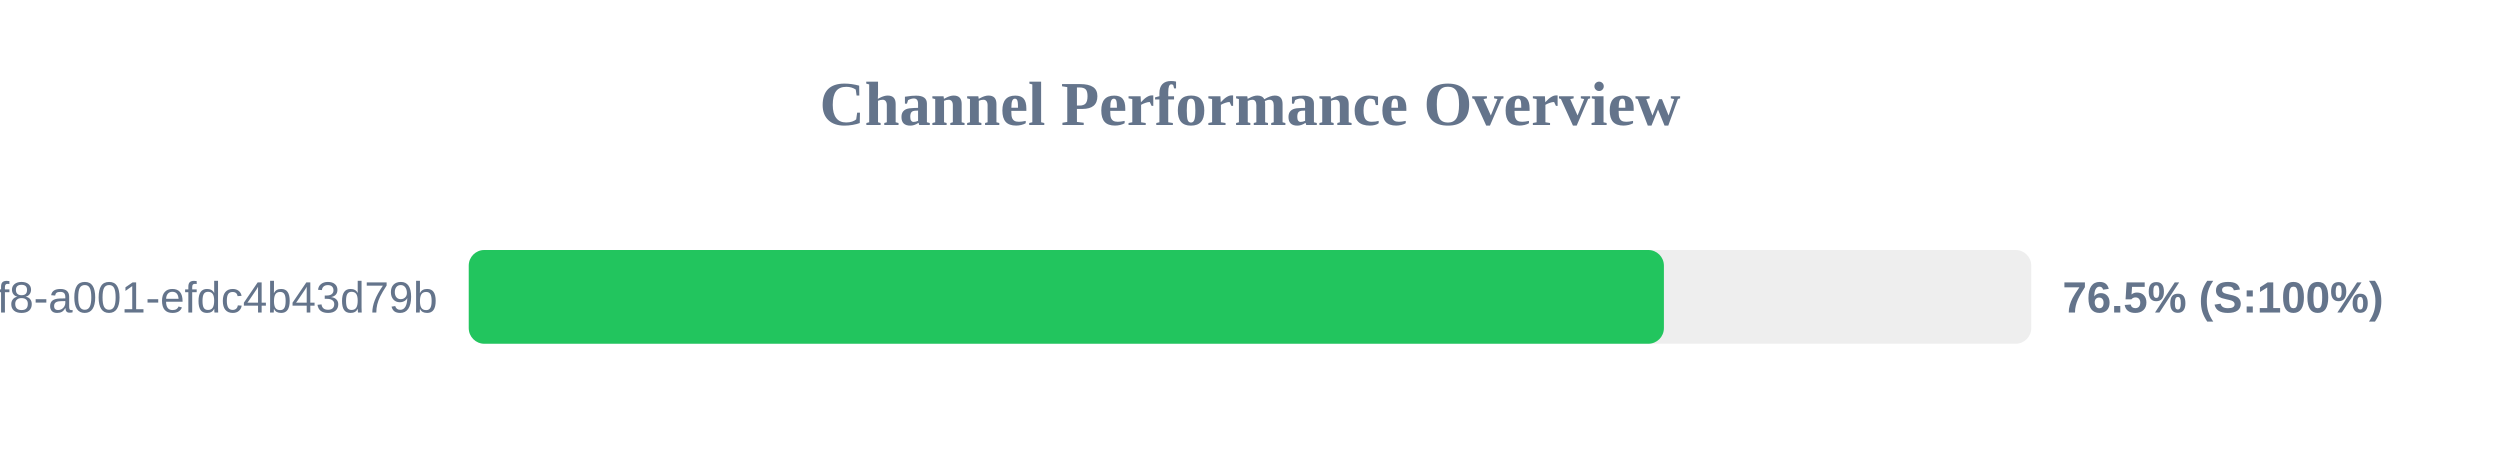
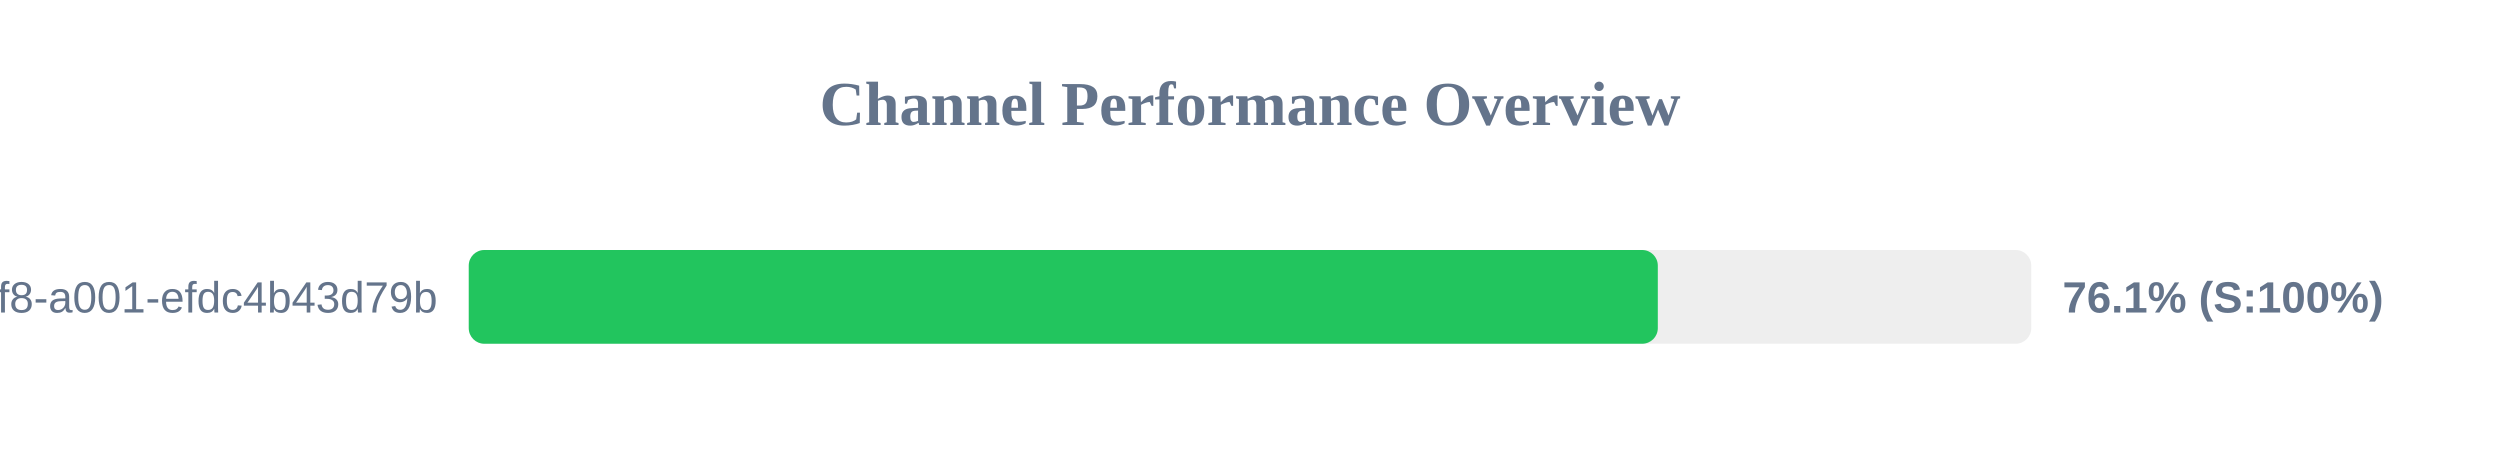
<svg xmlns="http://www.w3.org/2000/svg" width="800" height="150" version="1.1">
  <style>
        .row { font: 14px Arial; fill: #64748b; }
        .score { font: bold 14px Arial; fill: #64748b; }
    </style>
  <text x="400" y="40" text-anchor="middle" font-size="20px" font-weight="bold" fill="#64748b">Channel Performance Overview</text>
  <rect x="150" y="80" width="500" height="30" fill="#eee" rx="5" />
-   <rect x="150" y="80" width="382.45" height="30" fill="#22c55e" rx="5" />
+   <rect x="150" y="80" width="380.5" height="30" fill="#22c55e" rx="5" />
  <text x="140" y="100" text-anchor="end" class="row">?uuid=1fdb6b30-5371-4ff8-a001-efdc4b43d79b</text>
-   <text x="660" y="100" text-anchor="start" class="score">76.5% (S:100%)</text>
+   <text x="660" y="100" text-anchor="start" class="score">76.1% (S:100%)</text>
</svg>
